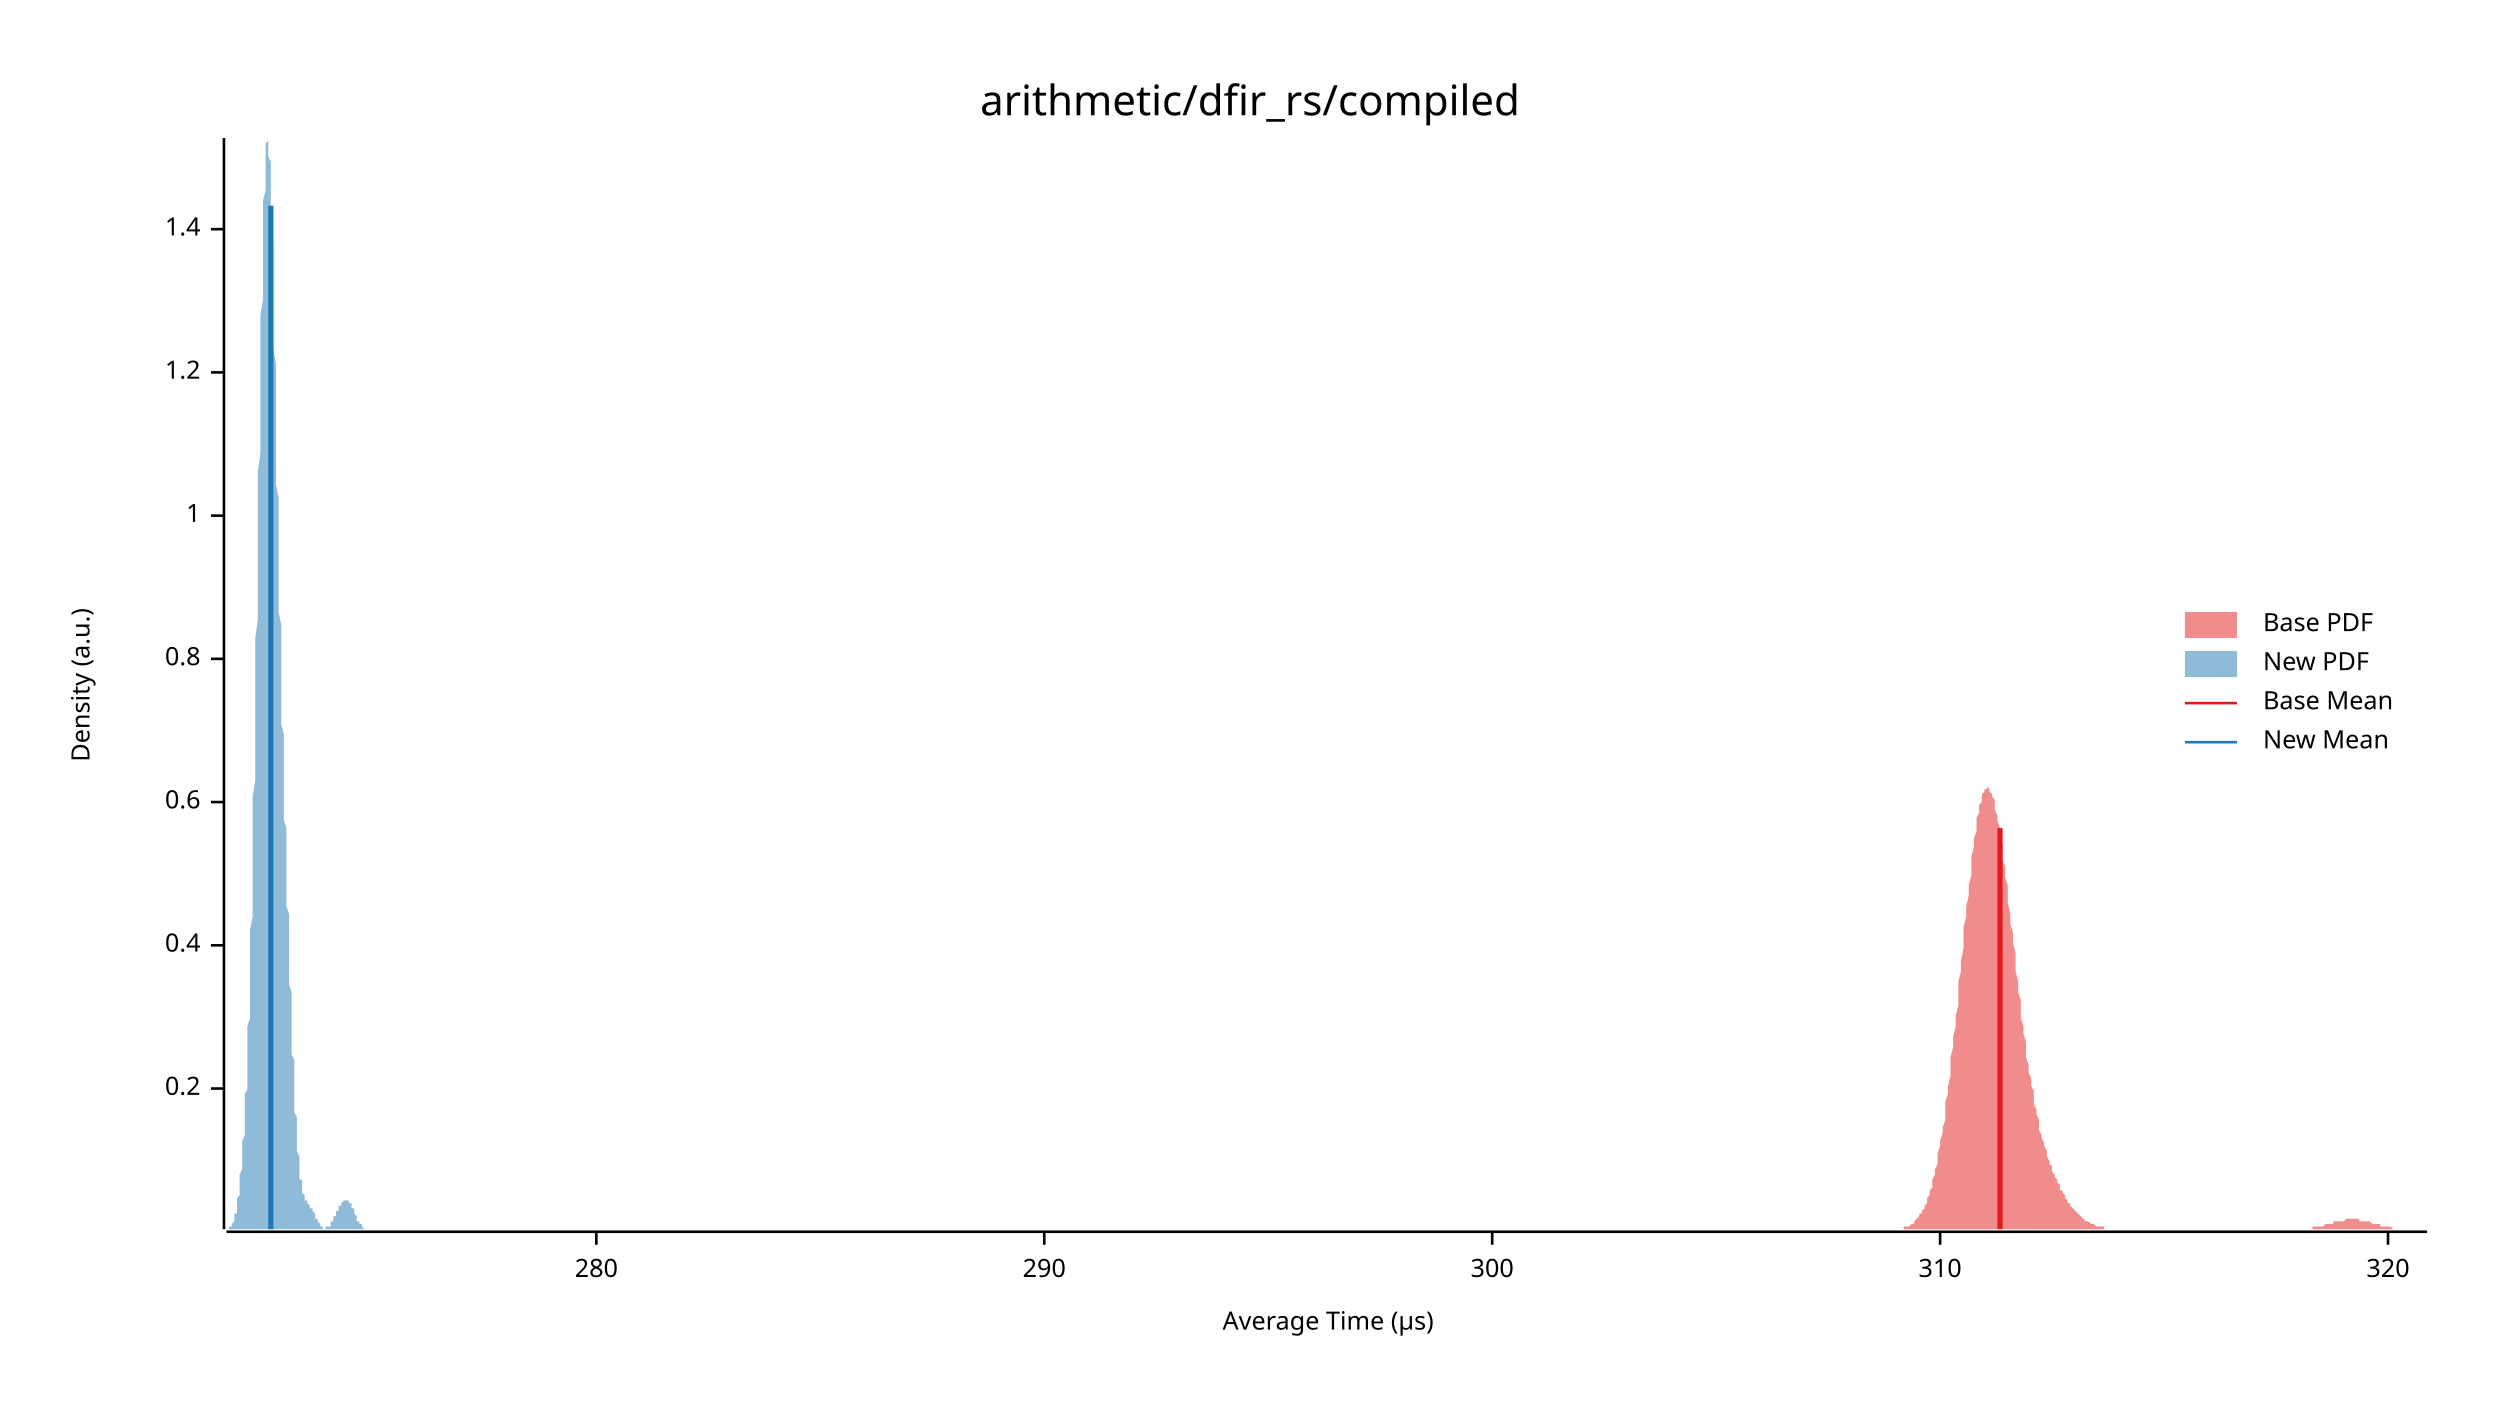
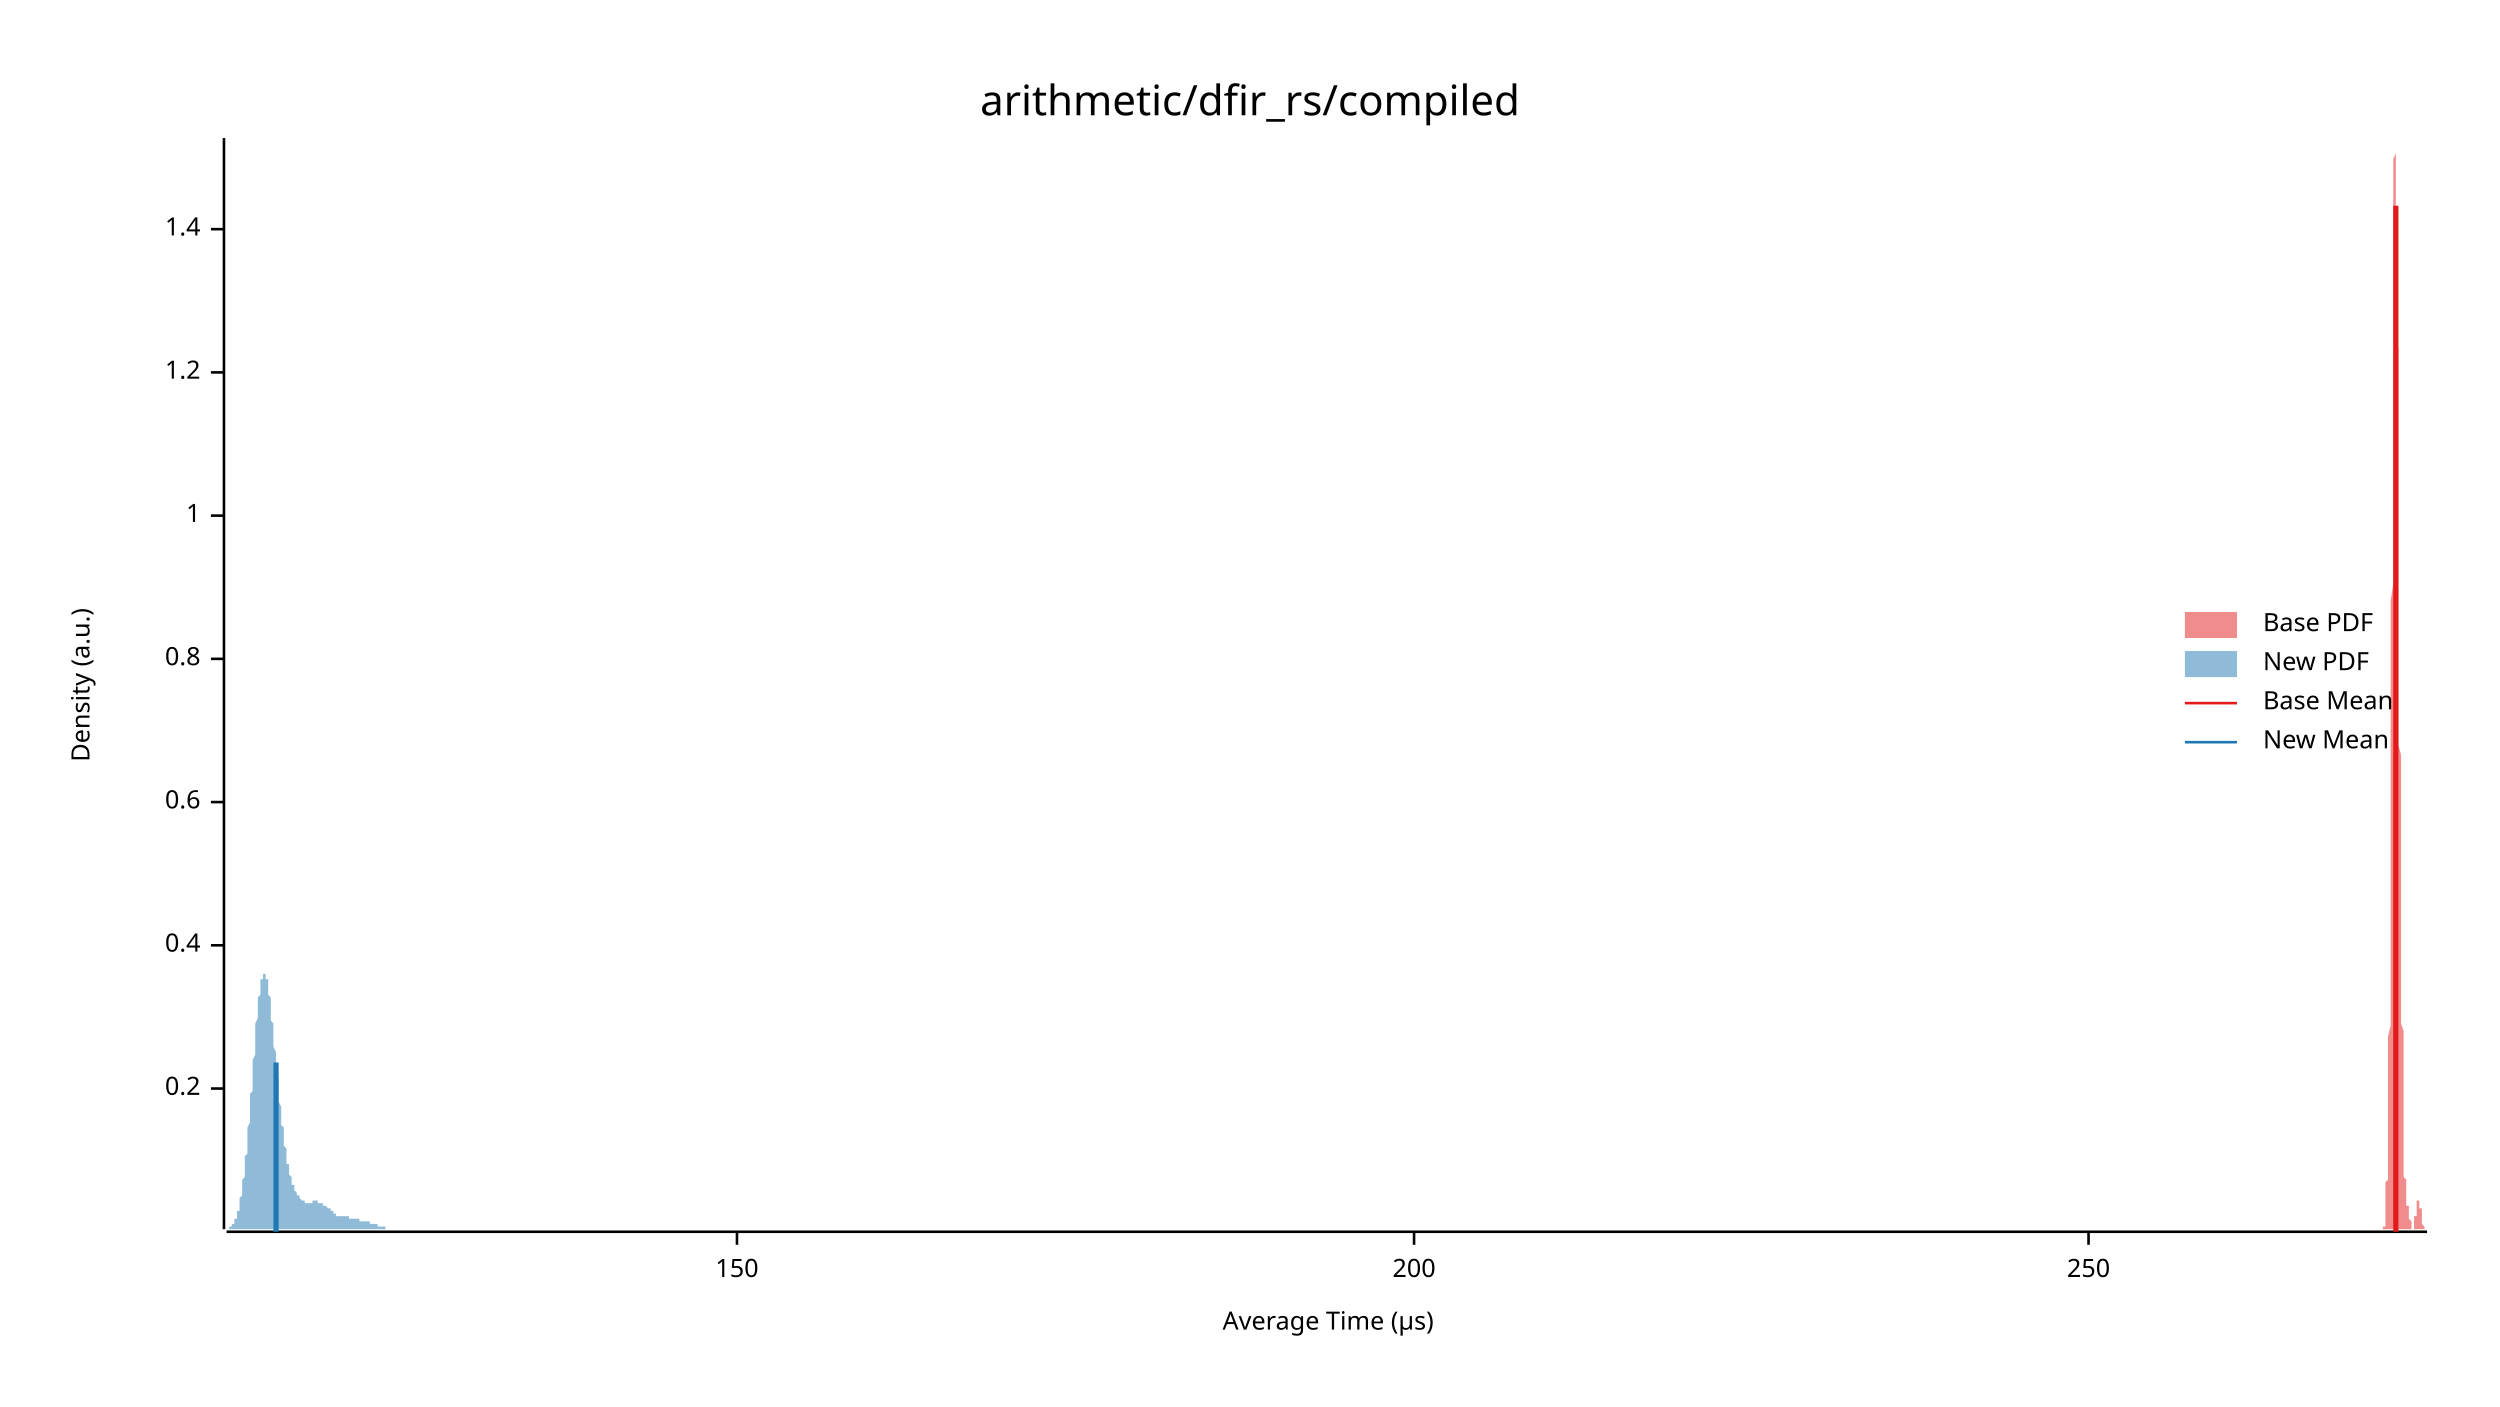
<svg xmlns="http://www.w3.org/2000/svg" width="960" height="540" viewBox="0 0 960 540">
  <text x="480" y="32" dy="0.76em" text-anchor="middle" font-family="sans-serif" font-size="16.129" opacity="1" fill="#000000">
arithmetic/dfir_rs/compiled
</text>
  <text x="27" y="263" dy="0.76em" text-anchor="middle" font-family="sans-serif" font-size="9.677" opacity="1" fill="#000000" transform="rotate(270, 27, 263)">
Density (a.u.)
</text>
  <text x="510" y="513" dy="-0.5ex" text-anchor="middle" font-family="sans-serif" font-size="9.677" opacity="1" fill="#000000">
Average Time (µs)
</text>
  <polyline fill="none" opacity="1" stroke="#000000" stroke-width="1" points="86,53 86,472 " />
  <text x="77" y="418" dy="0.5ex" text-anchor="end" font-family="sans-serif" font-size="9.677" opacity="1" fill="#000000">
0.2
</text>
  <polyline fill="none" opacity="1" stroke="#000000" stroke-width="1" points="81,418 86,418 " />
  <text x="77" y="363" dy="0.5ex" text-anchor="end" font-family="sans-serif" font-size="9.677" opacity="1" fill="#000000">
0.4
</text>
  <polyline fill="none" opacity="1" stroke="#000000" stroke-width="1" points="81,363 86,363 " />
  <text x="77" y="308" dy="0.5ex" text-anchor="end" font-family="sans-serif" font-size="9.677" opacity="1" fill="#000000">
0.6
</text>
  <polyline fill="none" opacity="1" stroke="#000000" stroke-width="1" points="81,308 86,308 " />
  <text x="77" y="253" dy="0.5ex" text-anchor="end" font-family="sans-serif" font-size="9.677" opacity="1" fill="#000000">
0.8
</text>
  <polyline fill="none" opacity="1" stroke="#000000" stroke-width="1" points="81,253 86,253 " />
  <text x="77" y="198" dy="0.5ex" text-anchor="end" font-family="sans-serif" font-size="9.677" opacity="1" fill="#000000">
1
</text>
  <polyline fill="none" opacity="1" stroke="#000000" stroke-width="1" points="81,198 86,198 " />
  <text x="77" y="143" dy="0.5ex" text-anchor="end" font-family="sans-serif" font-size="9.677" opacity="1" fill="#000000">
1.2
</text>
  <polyline fill="none" opacity="1" stroke="#000000" stroke-width="1" points="81,143 86,143 " />
  <text x="77" y="88" dy="0.5ex" text-anchor="end" font-family="sans-serif" font-size="9.677" opacity="1" fill="#000000">
1.4
</text>
  <polyline fill="none" opacity="1" stroke="#000000" stroke-width="1" points="81,88 86,88 " />
  <polyline fill="none" opacity="1" stroke="#000000" stroke-width="1" points="87,473 932,473 " />
-   <text x="229" y="483" dy="0.76em" text-anchor="middle" font-family="sans-serif" font-size="9.677" opacity="1" fill="#000000">
- 280
+   <text x="283" y="483" dy="0.76em" text-anchor="middle" font-family="sans-serif" font-size="9.677" opacity="1" fill="#000000">
+ 150
</text>
-   <polyline fill="none" opacity="1" stroke="#000000" stroke-width="1" points="229,473 229,478 " />
-   <text x="401" y="483" dy="0.76em" text-anchor="middle" font-family="sans-serif" font-size="9.677" opacity="1" fill="#000000">
- 290
+   <polyline fill="none" opacity="1" stroke="#000000" stroke-width="1" points="283,473 283,478 " />
+   <text x="543" y="483" dy="0.76em" text-anchor="middle" font-family="sans-serif" font-size="9.677" opacity="1" fill="#000000">
+ 200
</text>
-   <polyline fill="none" opacity="1" stroke="#000000" stroke-width="1" points="401,473 401,478 " />
-   <text x="573" y="483" dy="0.76em" text-anchor="middle" font-family="sans-serif" font-size="9.677" opacity="1" fill="#000000">
- 300
+   <polyline fill="none" opacity="1" stroke="#000000" stroke-width="1" points="543,473 543,478 " />
+   <text x="802" y="483" dy="0.76em" text-anchor="middle" font-family="sans-serif" font-size="9.677" opacity="1" fill="#000000">
+ 250
</text>
-   <polyline fill="none" opacity="1" stroke="#000000" stroke-width="1" points="573,473 573,478 " />
-   <text x="745" y="483" dy="0.76em" text-anchor="middle" font-family="sans-serif" font-size="9.677" opacity="1" fill="#000000">
- 310
- </text>
-   <polyline fill="none" opacity="1" stroke="#000000" stroke-width="1" points="745,473 745,478 " />
-   <text x="917" y="483" dy="0.76em" text-anchor="middle" font-family="sans-serif" font-size="9.677" opacity="1" fill="#000000">
- 320
- </text>
-   <polyline fill="none" opacity="1" stroke="#000000" stroke-width="1" points="917,473 917,478 " />
-   <polygon opacity="0.5" fill="#E31A1C" points="725,472 725,472 725,472 726,472 726,472 727,472 727,472 727,472 728,472 728,472 729,472 729,472 730,472 730,472 730,472 731,472 731,471 732,471 732,471 732,471 733,471 733,471 734,470 734,470 735,470 735,469 735,469 736,468 736,468 737,467 737,467 737,466 738,466 738,465 739,464 739,463 740,462 740,461 740,460 741,459 741,457 742,456 742,454 742,453 743,451 743,449 744,447 744,445 744,443 745,440 745,438 746,435 746,433 747,430 747,427 747,423 748,420 748,417 749,413 749,410 749,406 750,402 750,398 751,394 751,390 752,386 752,382 752,377 753,373 753,369 754,364 754,360 754,356 755,352 755,348 756,344 756,340 757,336 757,332 757,329 758,325 758,322 759,319 759,316 759,314 760,312 760,309 761,308 761,306 761,305 762,304 762,303 763,303 763,302 764,303 764,303 764,304 765,305 765,306 766,307 766,309 766,311 767,313 767,315 768,318 768,321 769,324 769,327 769,330 770,333 770,337 771,340 771,344 771,347 772,351 772,355 773,358 773,362 774,366 774,370 774,373 775,377 775,381 776,384 776,387 776,391 777,394 777,397 778,400 778,403 778,406 779,409 779,412 780,414 780,417 781,419 781,422 781,424 782,426 782,428 783,430 783,432 783,434 784,436 784,437 785,439 785,440 786,442 786,443 786,444 787,446 787,447 788,448 788,449 788,450 789,451 789,452 790,453 790,454 791,455 791,456 791,457 792,457 792,458 793,459 793,460 793,460 794,461 794,462 795,462 795,463 795,463 796,464 796,464 797,465 797,465 798,466 798,466 798,466 799,467 799,467 800,468 800,468 800,468 801,469 801,469 802,469 802,469 803,470 803,470 803,470 804,470 804,470 805,471 805,471 805,471 806,471 806,471 807,471 807,471 808,471 808,472 808,472 809,472 809,472 810,472 810,472 810,472 811,472 811,472 812,472 812,472 812,472 813,472 813,472 814,472 814,472 815,472 815,472 815,472 816,472 816,472 817,472 817,472 817,472 818,472 818,472 819,472 819,472 820,472 820,472 820,472 821,472 821,472 822,472 822,472 822,472 823,472 823,472 824,472 824,472 825,472 825,472 825,472 826,472 826,472 827,472 827,472 827,472 828,472 828,472 829,472 829,472 829,472 830,472 830,472 831,472 831,472 832,472 832,472 832,472 833,472 833,472 834,472 834,472 834,472 835,472 835,472 836,472 836,472 837,472 837,472 837,472 838,472 838,472 839,472 839,472 839,472 840,472 840,472 841,472 841,472 842,472 842,472 842,472 843,472 843,472 844,472 844,472 844,472 845,472 845,472 846,472 846,472 846,472 847,472 847,472 848,472 848,472 849,472 849,472 849,472 850,472 850,472 851,472 851,472 851,472 852,472 852,472 853,472 853,472 854,472 854,472 854,472 855,472 855,472 856,472 856,472 856,472 857,472 857,472 858,472 858,472 859,472 859,472 859,472 860,472 860,472 861,472 861,472 861,472 862,472 862,472 863,472 863,472 863,472 864,472 864,472 865,472 865,472 866,472 866,472 866,472 867,472 867,472 868,472 868,472 868,472 869,472 869,472 870,472 870,472 871,472 871,472 871,472 872,472 872,472 873,472 873,472 873,472 874,472 874,472 875,472 875,472 876,472 876,472 876,472 877,472 877,472 878,472 878,472 878,472 879,472 879,472 880,472 880,472 880,472 881,472 881,472 882,472 882,472 883,472 883,472 883,472 884,472 884,472 885,472 885,472 885,472 886,472 886,472 887,472 887,472 888,472 888,472 888,471 889,471 889,471 890,471 890,471 890,471 891,471 891,471 892,471 892,471 893,470 893,470 893,470 894,470 894,470 895,470 895,470 895,470 896,470 896,469 897,469 897,469 897,469 898,469 898,469 899,469 899,469 900,469 900,469 900,469 901,468 901,468 902,468 902,468 902,468 903,468 903,468 904,468 904,468 905,468 905,468 905,468 906,468 906,469 907,469 907,469 907,469 908,469 908,469 909,469 909,469 910,469 910,469 910,469 911,470 911,470 912,470 912,470 912,470 913,470 913,470 914,470 914,470 914,471 915,471 915,471 916,471 916,471 917,471 917,471 917,471 918,471 918,471 919,472 919,472 919,472 920,472 920,472 921,472 921,472 922,472 922,472 922,472 923,472 923,472 924,472 924,472 924,472 925,472 925,472 926,472 926,472 927,472 927,472 927,472 928,472 928,472 929,472 929,472 929,472 930,472 930,472 931,472 931,472 932,472 932,472 725,472 " />
-   <polygon opacity="0.5" fill="#1F78B4" points="87,472 87,472 87,472 87,472 87,472 87,472 87,472 87,472 87,472 88,472 88,472 88,472 88,472 88,472 88,472 88,472 88,471 88,471 89,471 89,471 89,471 89,471 89,471 89,470 89,470 89,470 89,470 90,469 90,469 90,469 90,468 90,468 90,468 90,467 90,467 90,466 91,466 91,465 91,465 91,464 91,463 91,463 91,462 91,461 91,460 91,460 92,459 92,458 92,457 92,456 92,455 92,454 92,453 92,452 92,451 93,449 93,448 93,447 93,445 93,444 93,443 93,441 93,440 93,438 94,436 94,435 94,433 94,431 94,429 94,427 94,425 94,422 94,420 95,418 95,415 95,413 95,410 95,407 95,404 95,401 95,398 95,394 96,391 96,387 96,383 96,379 96,375 96,371 96,366 96,362 96,357 97,352 97,347 97,341 97,336 97,330 97,325 97,319 97,313 97,306 98,300 98,294 98,287 98,280 98,273 98,267 98,260 98,253 98,245 99,238 99,231 99,224 99,217 99,209 99,202 99,195 99,188 99,181 100,174 100,167 100,160 100,153 100,146 100,140 100,133 100,127 100,121 101,115 101,110 101,104 101,99 101,94 101,89 101,85 101,81 101,77 102,73 102,70 102,67 102,64 102,61 102,59 102,57 102,56 102,55 103,54 103,54 103,53 103,54 103,54 103,55 103,56 103,58 103,60 104,62 104,64 104,67 104,70 104,73 104,77 104,80 104,84 104,89 105,93 105,98 105,103 105,107 105,113 105,118 105,123 105,129 105,134 106,140 106,145 106,151 106,157 106,163 106,168 106,174 106,180 106,186 107,191 107,197 107,203 107,208 107,214 107,219 107,224 107,230 107,235 108,240 108,245 108,250 108,255 108,259 108,264 108,269 108,273 108,278 109,282 109,286 109,290 109,295 109,299 109,303 109,307 109,311 109,315 110,318 110,322 110,326 110,330 110,333 110,337 110,340 110,344 110,348 111,351 111,354 111,358 111,361 111,365 111,368 111,371 111,375 111,378 112,381 112,384 112,387 112,390 112,393 112,396 112,399 112,402 112,405 113,407 113,410 113,413 113,415 113,417 113,420 113,422 113,424 113,427 114,429 114,431 114,433 114,434 114,436 114,438 114,439 114,441 114,442 115,444 115,445 115,446 115,448 115,449 115,450 115,451 115,452 115,453 116,453 116,454 116,455 116,456 116,456 116,457 116,457 116,458 116,458 117,459 117,459 117,459 117,460 117,460 117,460 117,461 117,461 117,461 118,461 118,461 118,461 118,462 118,462 118,462 118,462 118,462 118,462 119,463 119,463 119,463 119,463 119,463 119,463 119,463 119,464 119,464 120,464 120,464 120,464 120,464 120,465 120,465 120,465 120,465 120,465 121,466 121,466 121,466 121,466 121,467 121,467 121,467 121,467 121,468 122,468 122,468 122,468 122,468 122,469 122,469 122,469 122,469 122,469 123,470 123,470 123,470 123,470 123,470 123,470 123,471 123,471 123,471 124,471 124,471 124,471 124,471 124,471 124,471 124,471 124,471 124,472 125,472 125,472 125,472 125,472 125,472 125,472 125,472 125,472 125,471 126,471 126,471 126,471 126,471 126,471 126,471 126,471 126,471 126,471 127,471 127,470 127,470 127,470 127,470 127,470 127,470 127,469 127,469 128,469 128,469 128,469 128,468 128,468 128,468 128,468 128,467 128,467 129,467 129,467 129,466 129,466 129,466 129,466 129,465 129,465 129,465 130,465 130,464 130,464 130,464 130,464 130,464 130,463 130,463 130,463 131,463 131,463 131,462 131,462 131,462 131,462 131,462 131,462 131,462 132,461 132,461 132,461 132,461 132,461 132,461 132,461 132,461 132,461 133,461 133,461 133,461 133,461 133,461 133,461 133,461 133,461 133,461 134,461 134,461 134,462 134,462 134,462 134,462 134,462 134,462 134,462 135,462 135,463 135,463 135,463 135,463 135,463 135,464 135,464 135,464 136,464 136,465 136,465 136,465 136,465 136,466 136,466 136,466 136,466 137,467 137,467 137,467 137,467 137,468 137,468 137,468 137,468 137,469 138,469 138,469 138,469 138,469 138,470 138,470 138,470 138,470 138,470 139,470 139,471 139,471 139,471 139,471 139,471 139,471 139,471 139,471 140,472 140,472 140,472 140,472 140,472 140,472 140,472 140,472 140,472 141,472 141,472 141,472 141,472 141,472 141,472 141,472 141,472 141,472 142,472 142,472 142,472 142,472 142,472 87,472 " />
-   <polyline fill="none" opacity="1" stroke="#E31A1C" stroke-width="2" points="768,472 768,318 " />
-   <polyline fill="none" opacity="1" stroke="#1F78B4" stroke-width="2" points="104,472 104,79 " />
+   <polyline fill="none" opacity="1" stroke="#000000" stroke-width="1" points="802,473 802,478 " />
+   <polygon opacity="0.5" fill="#E31A1C" points="915,472 915,472 915,472 915,472 915,472 915,472 915,472 915,472 915,472 915,472 915,472 915,472 915,472 915,472 915,472 915,472 915,471 915,471 915,471 915,471 915,471 915,471 916,471 916,470 916,470 916,470 916,470 916,469 916,469 916,469 916,468 916,468 916,468 916,467 916,467 916,466 916,466 916,465 916,465 916,464 916,463 916,463 916,462 916,461 916,460 916,460 916,459 916,458 916,457 916,456 916,455 916,454 917,453 917,452 917,451 917,449 917,448 917,447 917,445 917,444 917,443 917,441 917,440 917,438 917,436 917,435 917,433 917,431 917,429 917,427 917,425 917,422 917,420 917,418 917,415 917,413 917,410 917,407 917,404 917,401 917,398 918,394 918,391 918,387 918,383 918,379 918,375 918,371 918,366 918,362 918,357 918,352 918,347 918,341 918,336 918,330 918,325 918,319 918,313 918,306 918,300 918,294 918,287 918,280 918,273 918,267 918,260 918,253 918,245 918,238 918,231 919,224 919,217 919,209 919,202 919,195 919,188 919,181 919,174 919,167 919,160 919,153 919,146 919,140 919,133 919,127 919,121 919,115 919,110 919,104 919,99 919,94 919,89 919,85 919,81 919,77 919,73 919,70 919,67 919,64 919,61 920,59 920,57 920,56 920,55 920,54 920,54 920,53 920,54 920,54 920,55 920,56 920,58 920,60 920,62 920,64 920,67 920,70 920,73 920,77 920,80 920,84 920,89 920,93 920,98 920,103 920,107 920,113 920,118 920,123 920,129 921,134 921,140 921,145 921,151 921,157 921,163 921,168 921,174 921,180 921,186 921,191 921,197 921,203 921,208 921,214 921,219 921,224 921,230 921,235 921,240 921,245 921,250 921,255 921,259 921,264 921,269 921,273 921,278 921,282 921,286 922,290 922,295 922,299 922,303 922,307 922,311 922,315 922,318 922,322 922,326 922,330 922,333 922,337 922,340 922,344 922,348 922,351 922,354 922,358 922,361 922,365 922,368 922,371 922,375 922,378 922,381 922,384 922,387 922,390 922,393 923,396 923,399 923,402 923,405 923,407 923,410 923,413 923,415 923,417 923,420 923,422 923,424 923,427 923,429 923,431 923,433 923,434 923,436 923,438 923,439 923,441 923,443 923,444 923,445 923,446 923,448 923,449 923,450 923,451 923,452 924,453 924,453 924,454 924,455 924,456 924,456 924,457 924,457 924,458 924,458 924,459 924,459 924,459 924,460 924,460 924,460 924,461 924,461 924,461 924,461 924,461 924,462 924,462 924,462 924,462 924,462 924,462 924,462 924,463 925,463 925,463 925,463 925,463 925,463 925,463 925,464 925,464 925,464 925,464 925,464 925,464 925,465 925,465 925,465 925,465 925,466 925,466 925,466 925,466 925,466 925,467 925,467 925,467 925,467 925,468 925,468 925,468 925,468 925,468 926,469 926,469 926,469 926,469 926,469 926,470 926,470 926,470 926,470 926,470 926,470 926,471 926,471 926,471 926,471 926,471 926,471 926,471 926,471 926,471 926,471 926,471 926,472 926,472 926,472 926,472 926,472 926,472 926,472 926,472 927,472 927,472 927,471 927,471 927,471 927,471 927,471 927,471 927,471 927,471 927,471 927,471 927,470 927,470 927,470 927,470 927,470 927,470 927,469 927,469 927,469 927,469 927,469 927,468 927,468 927,468 927,468 927,467 927,467 927,467 928,467 928,466 928,466 928,466 928,466 928,465 928,465 928,465 928,465 928,464 928,464 928,464 928,464 928,464 928,463 928,463 928,463 928,463 928,463 928,462 928,462 928,462 928,462 928,462 928,462 928,462 928,461 928,461 928,461 928,461 929,461 929,461 929,461 929,461 929,461 929,461 929,461 929,461 929,461 929,461 929,461 929,461 929,461 929,461 929,461 929,461 929,462 929,462 929,462 929,462 929,462 929,462 929,462 929,462 929,463 929,463 929,463 929,463 929,463 929,464 930,464 930,464 930,464 930,465 930,465 930,465 930,465 930,466 930,466 930,466 930,466 930,467 930,467 930,467 930,467 930,468 930,468 930,468 930,468 930,469 930,469 930,469 930,469 930,469 930,470 930,470 930,470 930,470 930,470 930,470 931,471 931,471 931,471 931,471 931,471 931,471 931,471 931,471 931,472 931,472 931,472 931,472 931,472 931,472 931,472 931,472 931,472 931,472 931,472 931,472 931,472 931,472 931,472 931,472 931,472 931,472 931,472 931,472 931,472 932,472 932,472 915,472 " />
+   <polygon opacity="0.5" fill="#1F78B4" points="87,472 87,472 87,472 87,472 87,472 87,472 87,472 87,472 88,472 88,472 88,472 88,472 88,472 88,471 88,471 89,471 89,471 89,471 89,471 89,471 89,471 89,470 90,470 90,470 90,470 90,469 90,469 90,469 90,468 91,468 91,468 91,467 91,467 91,466 91,466 91,465 92,465 92,464 92,464 92,463 92,462 92,462 92,461 92,460 93,459 93,458 93,457 93,456 93,455 93,454 93,453 94,452 94,451 94,450 94,448 94,447 94,446 94,444 95,443 95,441 95,440 95,438 95,437 95,435 95,433 96,431 96,430 96,428 96,426 96,424 96,422 96,420 97,419 97,417 97,415 97,413 97,411 97,409 97,407 98,405 98,403 98,402 98,400 98,398 98,396 98,394 98,393 99,391 99,390 99,388 99,387 99,385 99,384 99,383 100,382 100,380 100,379 100,378 100,378 100,377 100,376 101,376 101,375 101,375 101,374 101,374 101,374 101,374 102,374 102,374 102,374 102,374 102,375 102,375 102,376 103,376 103,377 103,378 103,379 103,380 103,381 103,382 104,383 104,384 104,385 104,386 104,388 104,389 104,390 104,392 105,393 105,395 105,396 105,398 105,399 105,401 105,402 106,404 106,405 106,407 106,408 106,410 106,411 106,413 107,414 107,416 107,417 107,419 107,420 107,422 107,423 108,425 108,426 108,427 108,428 108,430 108,431 108,432 109,433 109,434 109,436 109,437 109,438 109,439 109,440 110,441 110,442 110,443 110,443 110,444 110,445 110,446 110,447 111,447 111,448 111,449 111,449 111,450 111,451 111,451 112,452 112,452 112,453 112,453 112,454 112,454 112,455 113,455 113,456 113,456 113,456 113,457 113,457 113,457 114,458 114,458 114,458 114,458 114,459 114,459 114,459 115,459 115,460 115,460 115,460 115,460 115,460 115,460 116,461 116,461 116,461 116,461 116,461 116,461 116,461 116,461 117,461 117,461 117,461 117,461 117,461 117,462 117,462 118,462 118,462 118,462 118,462 118,462 118,462 118,462 119,462 119,462 119,462 119,462 119,462 119,462 119,462 120,462 120,462 120,462 120,461 120,461 120,461 120,461 121,461 121,461 121,461 121,461 121,461 121,461 121,461 122,461 122,461 122,461 122,461 122,461 122,461 122,461 122,462 123,462 123,462 123,462 123,462 123,462 123,462 123,462 124,462 124,462 124,462 124,462 124,462 124,462 124,463 125,463 125,463 125,463 125,463 125,463 125,463 125,463 126,464 126,464 126,464 126,464 126,464 126,464 126,464 127,464 127,465 127,465 127,465 127,465 127,465 127,465 128,465 128,466 128,466 128,466 128,466 128,466 128,466 128,466 129,466 129,466 129,466 129,467 129,467 129,467 129,467 130,467 130,467 130,467 130,467 130,467 130,467 130,467 131,467 131,467 131,467 131,467 131,467 131,467 131,467 132,467 132,467 132,467 132,467 132,467 132,467 132,467 133,467 133,467 133,467 133,467 133,467 133,467 133,467 134,467 134,468 134,468 134,468 134,468 134,468 134,468 134,468 135,468 135,468 135,468 135,468 135,468 135,468 135,468 136,468 136,468 136,468 136,468 136,468 136,468 136,468 137,468 137,468 137,468 137,468 137,468 137,468 137,468 138,468 138,468 138,468 138,468 138,468 138,468 138,469 139,469 139,469 139,469 139,469 139,469 139,469 139,469 140,469 140,469 140,469 140,469 140,469 140,469 140,469 140,469 141,469 141,469 141,469 141,469 141,469 141,469 141,469 142,469 142,469 142,469 142,469 142,470 142,470 142,470 143,470 143,470 143,470 143,470 143,470 143,470 143,470 144,470 144,470 144,470 144,470 144,470 144,470 144,470 145,470 145,470 145,470 145,470 145,470 145,470 145,471 145,471 146,471 146,471 146,471 146,471 146,471 146,471 146,471 147,471 147,471 147,471 147,471 147,471 147,471 147,471 148,471 148,471 148,471 148,471 148,472 148,472 148,472 149,472 149,472 149,472 149,472 149,472 149,472 149,472 150,472 150,472 150,472 150,472 150,472 150,472 150,472 151,472 151,472 151,472 151,472 151,472 151,472 151,472 151,472 152,472 152,472 152,472 152,472 152,472 152,472 152,472 153,472 153,472 153,472 153,472 153,472 153,472 153,472 154,472 154,472 154,472 154,472 154,472 154,472 154,472 155,472 155,472 155,472 155,472 155,472 155,472 155,472 156,472 156,472 156,472 156,472 156,472 156,472 87,472 " />
+   <polyline fill="none" opacity="1" stroke="#E31A1C" stroke-width="2" points="920,473 920,79 " />
+   <polyline fill="none" opacity="1" stroke="#1F78B4" stroke-width="2" points="106,473 106,408 " />
  <text x="869" y="235" dy="0.76em" text-anchor="start" font-family="sans-serif" font-size="9.677" opacity="1" fill="#000000">
Base PDF
</text>
  <text x="869" y="250" dy="0.76em" text-anchor="start" font-family="sans-serif" font-size="9.677" opacity="1" fill="#000000">
New PDF
</text>
  <text x="869" y="265" dy="0.76em" text-anchor="start" font-family="sans-serif" font-size="9.677" opacity="1" fill="#000000">
Base Mean
</text>
  <text x="869" y="280" dy="0.76em" text-anchor="start" font-family="sans-serif" font-size="9.677" opacity="1" fill="#000000">
New Mean
</text>
  <rect x="839" y="235" width="20" height="10" opacity="0.5" fill="#E31A1C" stroke="none" />
  <rect x="839" y="250" width="20" height="10" opacity="0.5" fill="#1F78B4" stroke="none" />
  <polyline fill="none" opacity="1" stroke="#E31A1C" stroke-width="1" points="839,270 859,270 " />
  <polyline fill="none" opacity="1" stroke="#1F78B4" stroke-width="1" points="839,285 859,285 " />
</svg>
